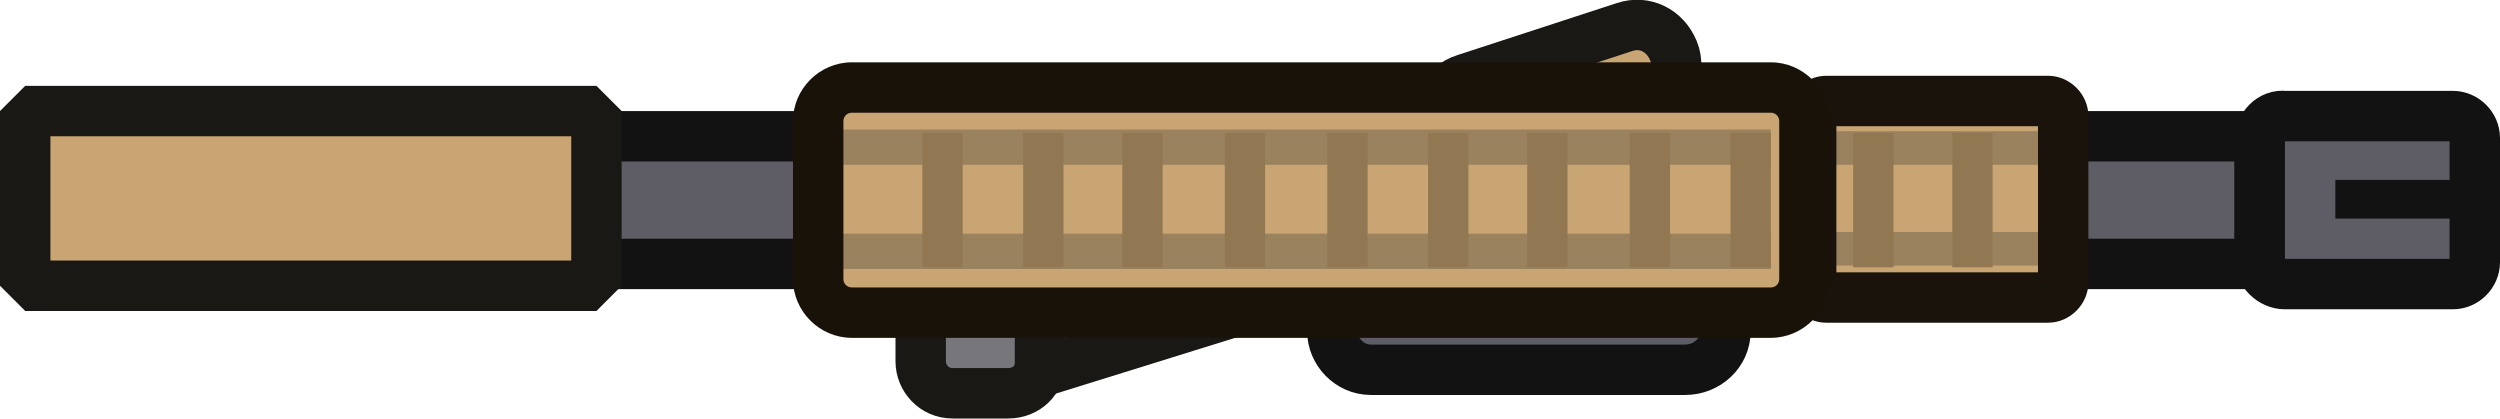
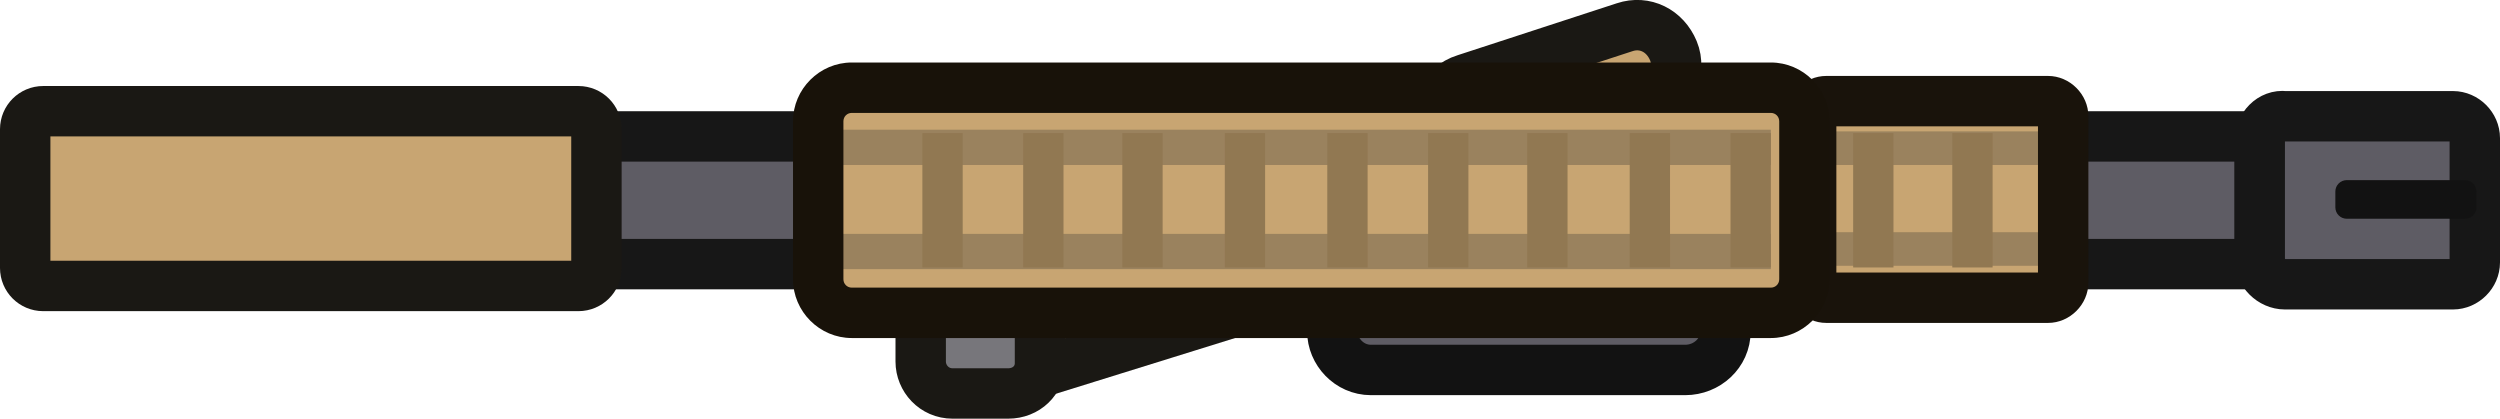
- <svg xmlns="http://www.w3.org/2000/svg" version="1.1" id="Layer_2_00000141439562548395081330000013212482543591387069_" x="0px" y="0px" viewBox="0 0 148.8 24.909" xml:space="preserve" width="148.8" height="24.909">
-   <defs id="defs36">
- 	
+ <svg xmlns="http://www.w3.org/2000/svg" id="Layer_2" data-name="Layer 2" viewBox="0 0 148.8 24.92">
+   <defs>
+     <style>
+       .cls-1 {
+         fill: #917852;
+       }

- 		
- 	
- 			
- 			
- 			
- 			
- 			
- 			
- 			
- 			
- 			
- 			
- 			
- 			
- 			
- 			
- 			
- 			
- 			
- 			
- 			
- 			
- 			
- 			
- 			
- 			
- 		</defs>
-   <style type="text/css" id="style2">
- 	.st0{fill:#5E5C64;stroke:#121212;stroke-width:3;stroke-linejoin:bevel;}
- 	.st1{fill:#5E5C64;stroke:#121212;stroke-width:3;}
- 	.st2{fill:#C8A572;stroke:#1A1814;stroke-width:3;stroke-linejoin:bevel;}
- 	.st3{fill:#77767B;stroke:#1A1814;stroke-width:3;}
- 	.st4{fill:#C8A572;stroke:#1A1814;stroke-width:3;}
- 	.st5{fill:#C8A572;stroke:#181209;stroke-width:3;}
- 	.st6{fill:#C8A572;stroke:#19130B;stroke-width:3;}
- 	.st7{fill:#9A825E;}
- 	.st8{fill:#917852;}
- 	.st9{fill:#121212;}
- </style>
-   <rect id="rect11263-9" x="15.6" y="8.109" class="st0" width="118.9" height="7.6" />
-   <path id="rect11263-9-6" class="st1" d="m 136,6.909 h 10 c 0.7,0 1.3,0.6 1.3,1.3 v 7.4 c 0,0.7 -0.6,1.3 -1.3,1.3 h -10 c -0.8,0 -1.5,-0.7 -1.5,-1.5 v -7 c 0,-0.9 0.7,-1.6 1.5,-1.5 z" />
-   <rect id="rect11263" x="1.5" y="6.609" class="st2" width="34" height="10.4" />
-   <polygon id="rect11263-5" class="st2" points="99.6,52.3 116.1,47.1 117.9,52.4 101.5,57.5 " transform="translate(-41.4,-34.79091)" />
-   <path id="rect11263-5-6" class="st3" d="m 56.7,17.609 h 3.3 c 1.1,0 1.9,0.9 1.9,1.9 v 2.1 c 0,1 -0.8,1.8 -1.9,1.8 h -3.3 c -1.1,0 -1.9,-0.9 -1.9,-1.9 v -2.1 c 0,-1 0.9,-1.8 1.9,-1.8 z" />
-   <path id="rect11263-1" class="st4" d="m 87.2,4.709 9.5,-3.1 c 1.2,-0.4 2.4,0.2 2.9,1.4 v 0 c 0.5,1.2 -0.2,2.6 -1.4,3 l -9.5,3.1 c -1.2,0.4 -2.4,-0.2 -2.9,-1.4 v 0 c -0.5,-1.2 0.1,-2.6 1.4,-3 z" />
-   <path id="rect11263-7" class="st1" d="M 81.6,11.409 H 100.3 c 1.3,0 2.4,1.1 2.4,2.3 v 6 c 0,1.3 -1.1,2.3 -2.4,2.3 H 81.6 c -1.3,0 -2.3,-1.1 -2.3,-2.3 v -6 c 0,-1.3 1.1,-2.3 2.3,-2.3 z" />
-   <path style="color:#000000;fill:#c8a572;stroke:#181209;stroke-width:0;stroke-miterlimit:4;stroke-dasharray:none" d="M 50.7,5.209 H 105.4 c 1.1,0 2,0.9 2,2 v 9.4 c 0,1.1 -0.9,2 -2,2 H 50.7 c -1.1,0 -2,-0.9 -2,-2 v -9.4 c 0,-1.1 0.9,-2 2,-2 z" id="path886" />
-   <path style="color:#000000;fill:#c8a572;stroke:#19130b;stroke-width:0;stroke-miterlimit:4;stroke-dasharray:none" d="m 108.7,6.009 h 13.2 c 0.5,0 0.9,0.4 0.9,0.9 v 9.9 c 0,0.5 -0.4,0.9 -0.9,0.9 h -13.2 c -0.5,0 -0.9,-0.4 -0.9,-0.9 v -9.9 c 0,-0.5 0.4,-0.9 0.9,-0.9 z" id="path848" />
-   <rect id="rect25092" x="49.5" y="13.909" class="st7" width="55.9" height="2.1" />
-   <rect id="rect25092-7" x="49.5" y="7.709" class="st7" width="55.9" height="2.1" />
-   <rect id="rect25092-7-4" x="108.9" y="7.809" class="st7" width="12.4" height="2" />
-   <rect id="rect25092-7-4-6" x="108.9" y="13.809" class="st7" width="12.4" height="2" />
-   <rect id="rect29604" x="54.9" y="7.909" class="st8" width="2.4" height="8" />
-   <rect id="rect29604-8" x="60.9" y="7.909" class="st8" width="2.4" height="8" />
-   <rect id="rect29604-8-5" x="66.8" y="7.909" class="st8" width="2.4" height="8" />
-   <rect id="rect29604-8-5-9" x="72.9" y="7.909" class="st8" width="2.4" height="8" />
-   <rect id="rect29604-4" x="79" y="7.909" class="st8" width="2.4" height="8" />
-   <rect id="rect29604-8-3" x="85" y="7.909" class="st8" width="2.4" height="8" />
-   <rect id="rect29604-8-5-90" x="90.9" y="7.909" class="st8" width="2.4" height="8" />
-   <rect id="rect29604-8-5-9-5" x="97" y="7.909" class="st8" width="2.4" height="8" />
-   <rect id="rect29604-4-6" x="103" y="7.909" class="st8" width="2.4" height="8" />
-   <rect id="rect29604-8-3-3-4" x="110.3" y="7.909" class="st8" width="2.4" height="8" />
-   <rect id="rect29604-8-5-90-6-3" x="116.2" y="7.909" class="st8" width="2.4" height="8" />
-   <rect x="139" y="10.709" class="st9" width="8.4" height="2.3" id="rect31" />
-   <path style="color:#000000;fill:#19130b;stroke:#19130b;stroke-width:0;stroke-miterlimit:4;stroke-dasharray:none" d="m 108.699,4.51 c -1.3,0 -2.398,1.098 -2.398,2.398 v 9.9 c 0,1.3 1.098,2.4 2.398,2.4 h 13.201 c 1.3,0 2.4,-1.1 2.4,-2.4 V 6.908 c 0,-1.3 -1.1,-2.398 -2.4,-2.398 z m 0.602,3 h 12 v 8.699 h -12 z" id="path850" />
-   <path style="color:#000000;fill:#181209;stroke:#181209;stroke-width:0;stroke-miterlimit:4;stroke-dasharray:none" d="m 50.699,3.709 c -1.918,0 -3.5,1.582 -3.5,3.5 v 9.4 c 0,1.918 1.582,3.5 3.5,3.5 h 54.701 c 1.918,0 3.5,-1.582 3.5,-3.5 V 7.209 c 0,-1.918 -1.582,-3.5 -3.5,-3.5 z m 0,3 h 54.701 c 0.282,0 0.5,0.218 0.5,0.5 v 9.4 c 0,0.282 -0.218,0.5 -0.5,0.5 H 50.699 c -0.282,0 -0.5,-0.218 -0.5,-0.5 V 7.209 c 0,-0.282 0.218,-0.5 0.5,-0.5 z" id="path888" />
+       .cls-2, .cls-3 {
+         fill: #c8a572;
+       }
+ 
+       .cls-4 {
+         fill: #121212;
+       }
+ 
+       .cls-5 {
+         fill: #181209;
+       }
+ 
+       .cls-6 {
+         fill: #19130b;
+       }
+ 
+       .cls-7 {
+         fill: #9a825e;
+       }
+ 
+       .cls-3, .cls-8, .cls-9, .cls-10 {
+         stroke-width: 3px;
+       }
+ 
+       .cls-3, .cls-10 {
+         stroke: #1a1814;
+       }
+ 
+       .cls-8 {
+         stroke: #121212;
+       }
+ 
+       .cls-8, .cls-9 {
+         fill: #5e5c64;
+       }
+ 
+       .cls-9 {
+         stroke: #171717;
+       }
+ 
+       .cls-10 {
+         fill: #77767b;
+       }
+     </style>
+   </defs>
+   <rect id="rect11263-9" class="cls-9" x="15.6" y="8.12" width="118.9" height="7.6" />
+   <path id="rect11263-9-6" class="cls-9" d="M136,6.92h10c.7,0,1.3,.6,1.3,1.3v7.4c0,.7-.6,1.3-1.3,1.3h-10c-.8,0-1.5-.7-1.5-1.5v-7c0-.9,.7-1.6,1.5-1.5Z" />
+   <rect id="rect11263" class="cls-3" x="1.5" y="6.62" width="34" height="10.4" rx="1.07" ry="1.07" />
+   <polygon id="rect11263-5" class="cls-3" points="58.2 17.52 74.7 12.32 76.5 17.62 60.1 22.72 58.2 17.52" />
+   <path id="rect11263-5-6" class="cls-10" d="M56.7,17.62h3.3c1.1,0,1.9,.9,1.9,1.9v2.1c0,1-.8,1.8-1.9,1.8h-3.3c-1.1,0-1.9-.9-1.9-1.9v-2.1c0-1,.9-1.8,1.9-1.8Z" />
+   <path id="rect11263-1" class="cls-3" d="M87.2,4.72l9.5-3.1c1.2-.4,2.4,.2,2.9,1.4h0c.5,1.2-.2,2.6-1.4,3l-9.5,3.1c-1.2,.4-2.4-.2-2.9-1.4h0c-.5-1.2,.1-2.6,1.4-3Z" />
+   <path id="rect11263-7" class="cls-8" d="M81.6,11.42h18.7c1.3,0,2.4,1.1,2.4,2.3v6c0,1.3-1.1,2.3-2.4,2.3h-18.7c-1.3,0-2.3-1.1-2.3-2.3v-6c0-1.3,1.1-2.3,2.3-2.3Z" />
+   <path id="path886" class="cls-2" d="M50.7,5.22h54.7c1.1,0,2,.9,2,2v9.4c0,1.1-.9,2-2,2H50.7c-1.1,0-2-.9-2-2V7.22c0-1.1,.9-2,2-2Z" />
+   <path id="path848" class="cls-2" d="M108.7,6.02h13.2c.5,0,.9,.4,.9,.9v9.9c0,.5-.4,.9-.9,.9h-13.2c-.5,0-.9-.4-.9-.9V6.92c0-.5,.4-.9,.9-.9Z" />
+   <rect id="rect25092" class="cls-7" x="49.5" y="13.92" width="55.9" height="2.1" />
+   <rect id="rect25092-7" class="cls-7" x="49.5" y="7.72" width="55.9" height="2.1" />
+   <rect id="rect25092-7-4" class="cls-7" x="108.9" y="7.82" width="12.4" height="2" />
+   <rect id="rect25092-7-4-6" class="cls-7" x="108.9" y="13.82" width="12.4" height="2" />
+   <rect id="rect29604" class="cls-1" x="54.9" y="7.92" width="2.4" height="8" />
+   <rect id="rect29604-8" class="cls-1" x="60.9" y="7.92" width="2.4" height="8" />
+   <rect id="rect29604-8-5" class="cls-1" x="66.8" y="7.92" width="2.4" height="8" />
+   <rect id="rect29604-8-5-9" class="cls-1" x="72.9" y="7.92" width="2.4" height="8" />
+   <rect id="rect29604-4" class="cls-1" x="79" y="7.92" width="2.4" height="8" />
+   <rect id="rect29604-8-3" class="cls-1" x="85" y="7.92" width="2.4" height="8" />
+   <rect id="rect29604-8-5-90" class="cls-1" x="90.9" y="7.92" width="2.4" height="8" />
+   <rect id="rect29604-8-5-9-5" class="cls-1" x="97" y="7.92" width="2.4" height="8" />
+   <rect id="rect29604-4-6" class="cls-1" x="103" y="7.92" width="2.4" height="8" />
+   <rect id="rect29604-8-3-3-4" class="cls-1" x="110.3" y="7.92" width="2.4" height="8" />
+   <rect id="rect29604-8-5-90-6-3" class="cls-1" x="116.2" y="7.92" width="2.4" height="8" />
+   <rect id="rect31" class="cls-4" x="139" y="10.72" width="8.4" height="2.3" rx=".68" ry=".68" />
+   <path id="path850" class="cls-6" d="M108.7,4.52c-1.3,0-2.4,1.1-2.4,2.4v9.9c0,1.3,1.1,2.4,2.4,2.4h13.2c1.3,0,2.4-1.1,2.4-2.4V6.92c0-1.3-1.1-2.4-2.4-2.4h-13.2Zm.6,3h12v8.7h-12V7.52Z" />
+   <path id="path888" class="cls-5" d="M50.7,3.72c-1.92,0-3.5,1.58-3.5,3.5v9.4c0,1.92,1.58,3.5,3.5,3.5h54.7c1.92,0,3.5-1.58,3.5-3.5V7.22c0-1.92-1.58-3.5-3.5-3.5H50.7Zm0,3h54.7c.28,0,.5,.22,.5,.5v9.4c0,.28-.22,.5-.5,.5H50.7c-.28,0-.5-.22-.5-.5V7.22c0-.28,.22-.5,.5-.5Z" />
</svg>
